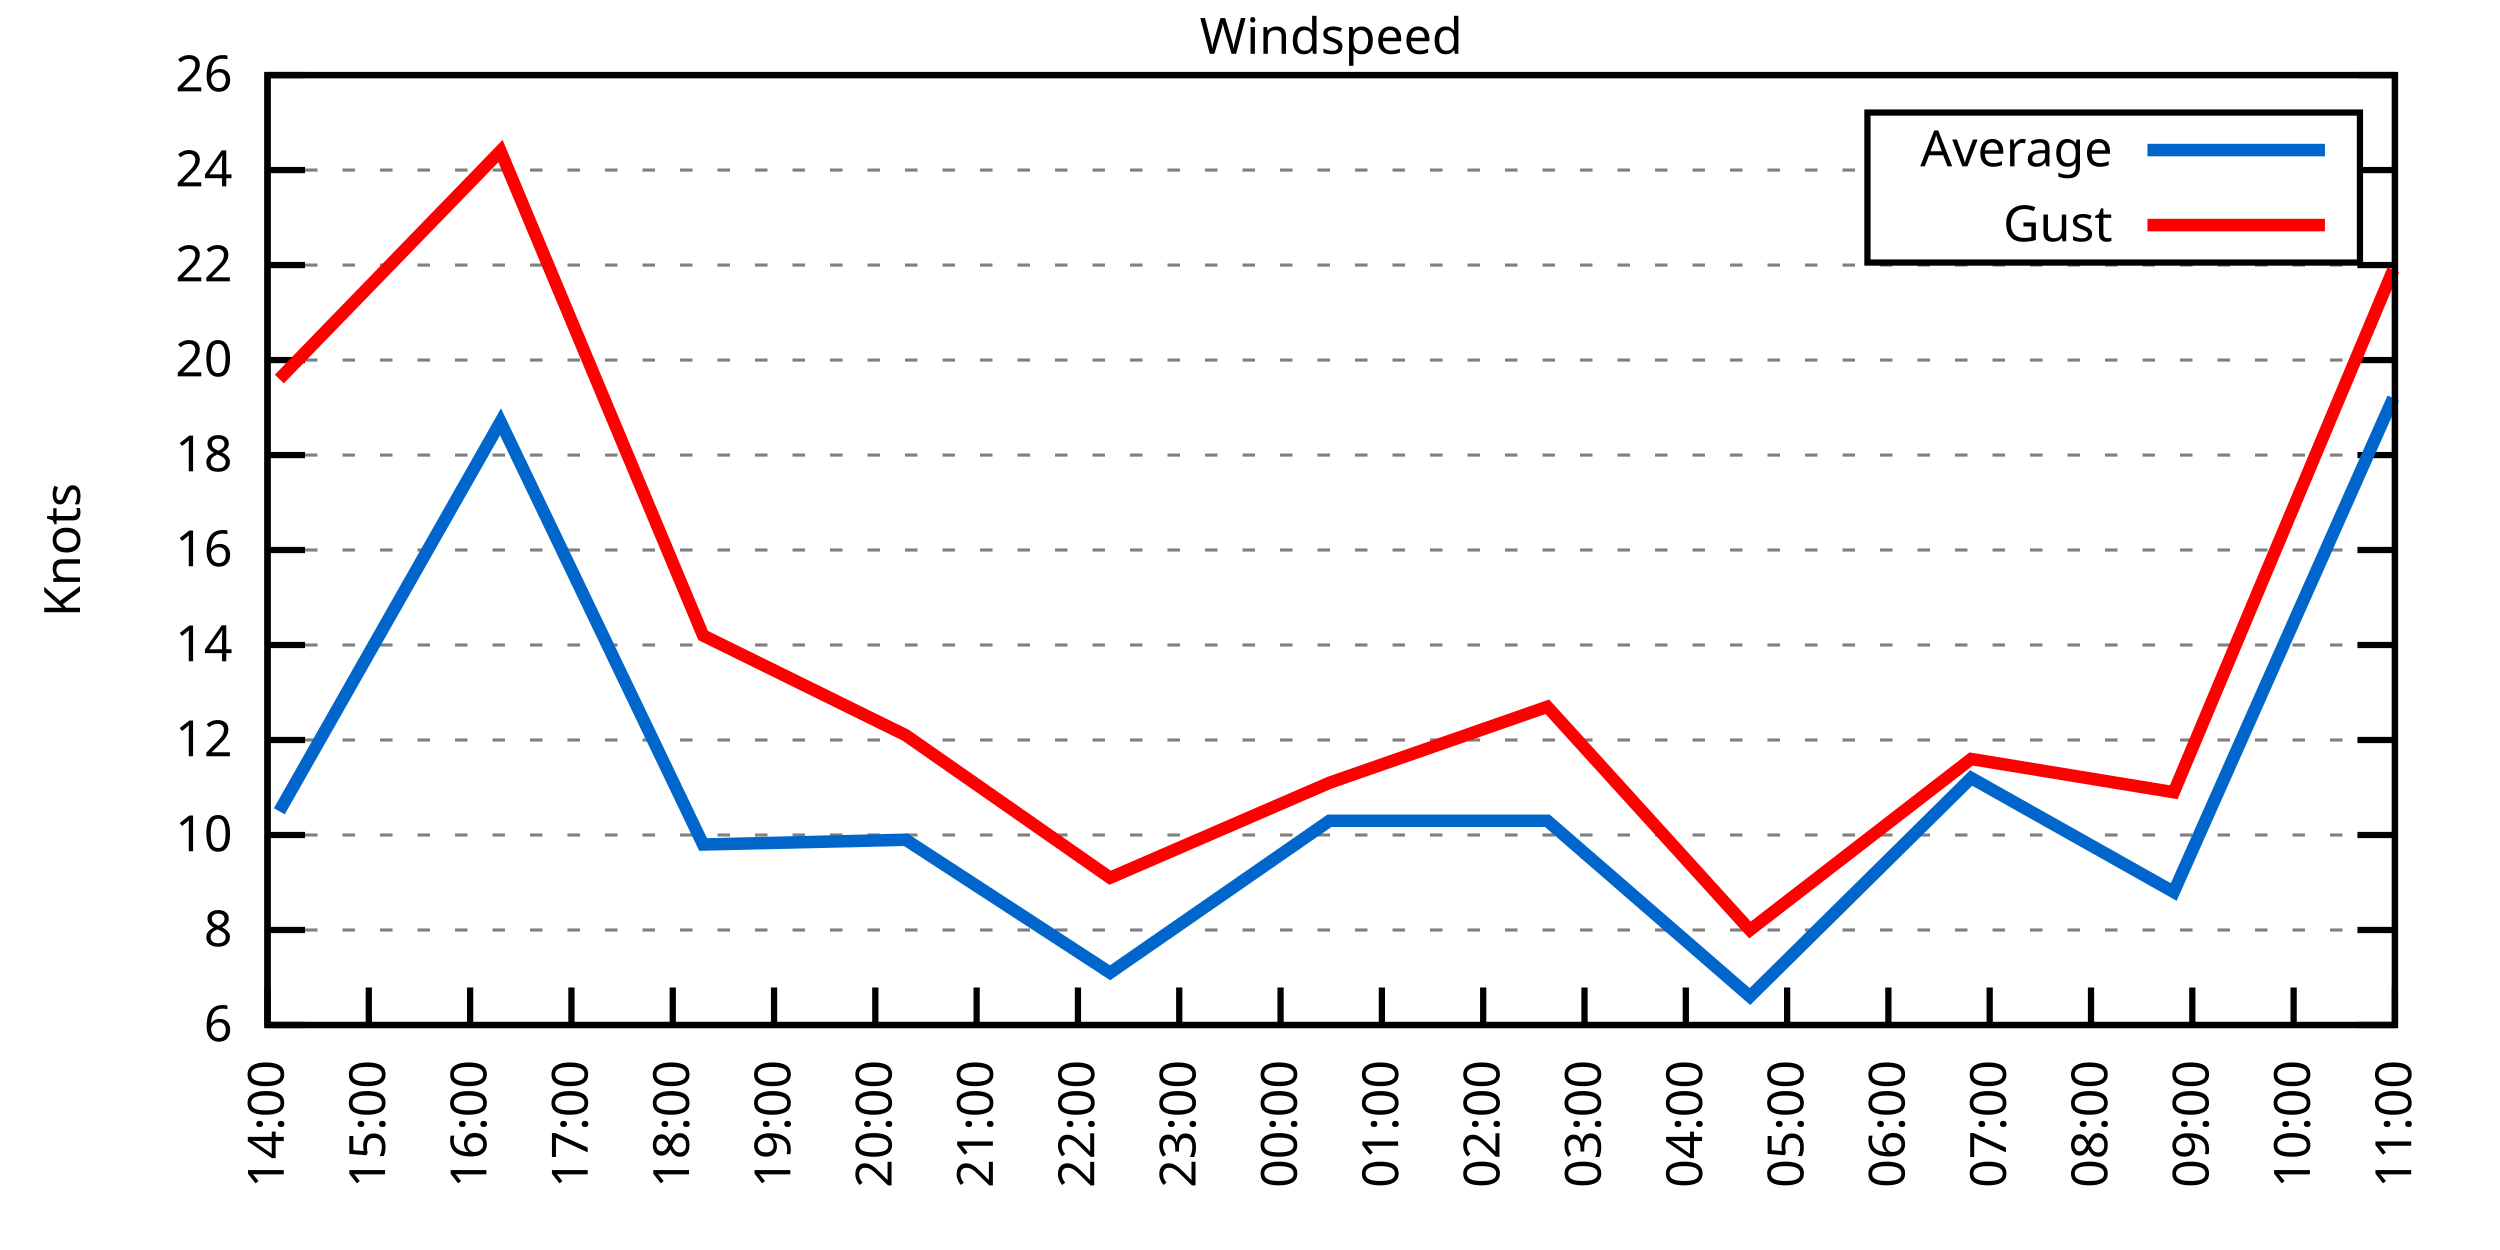
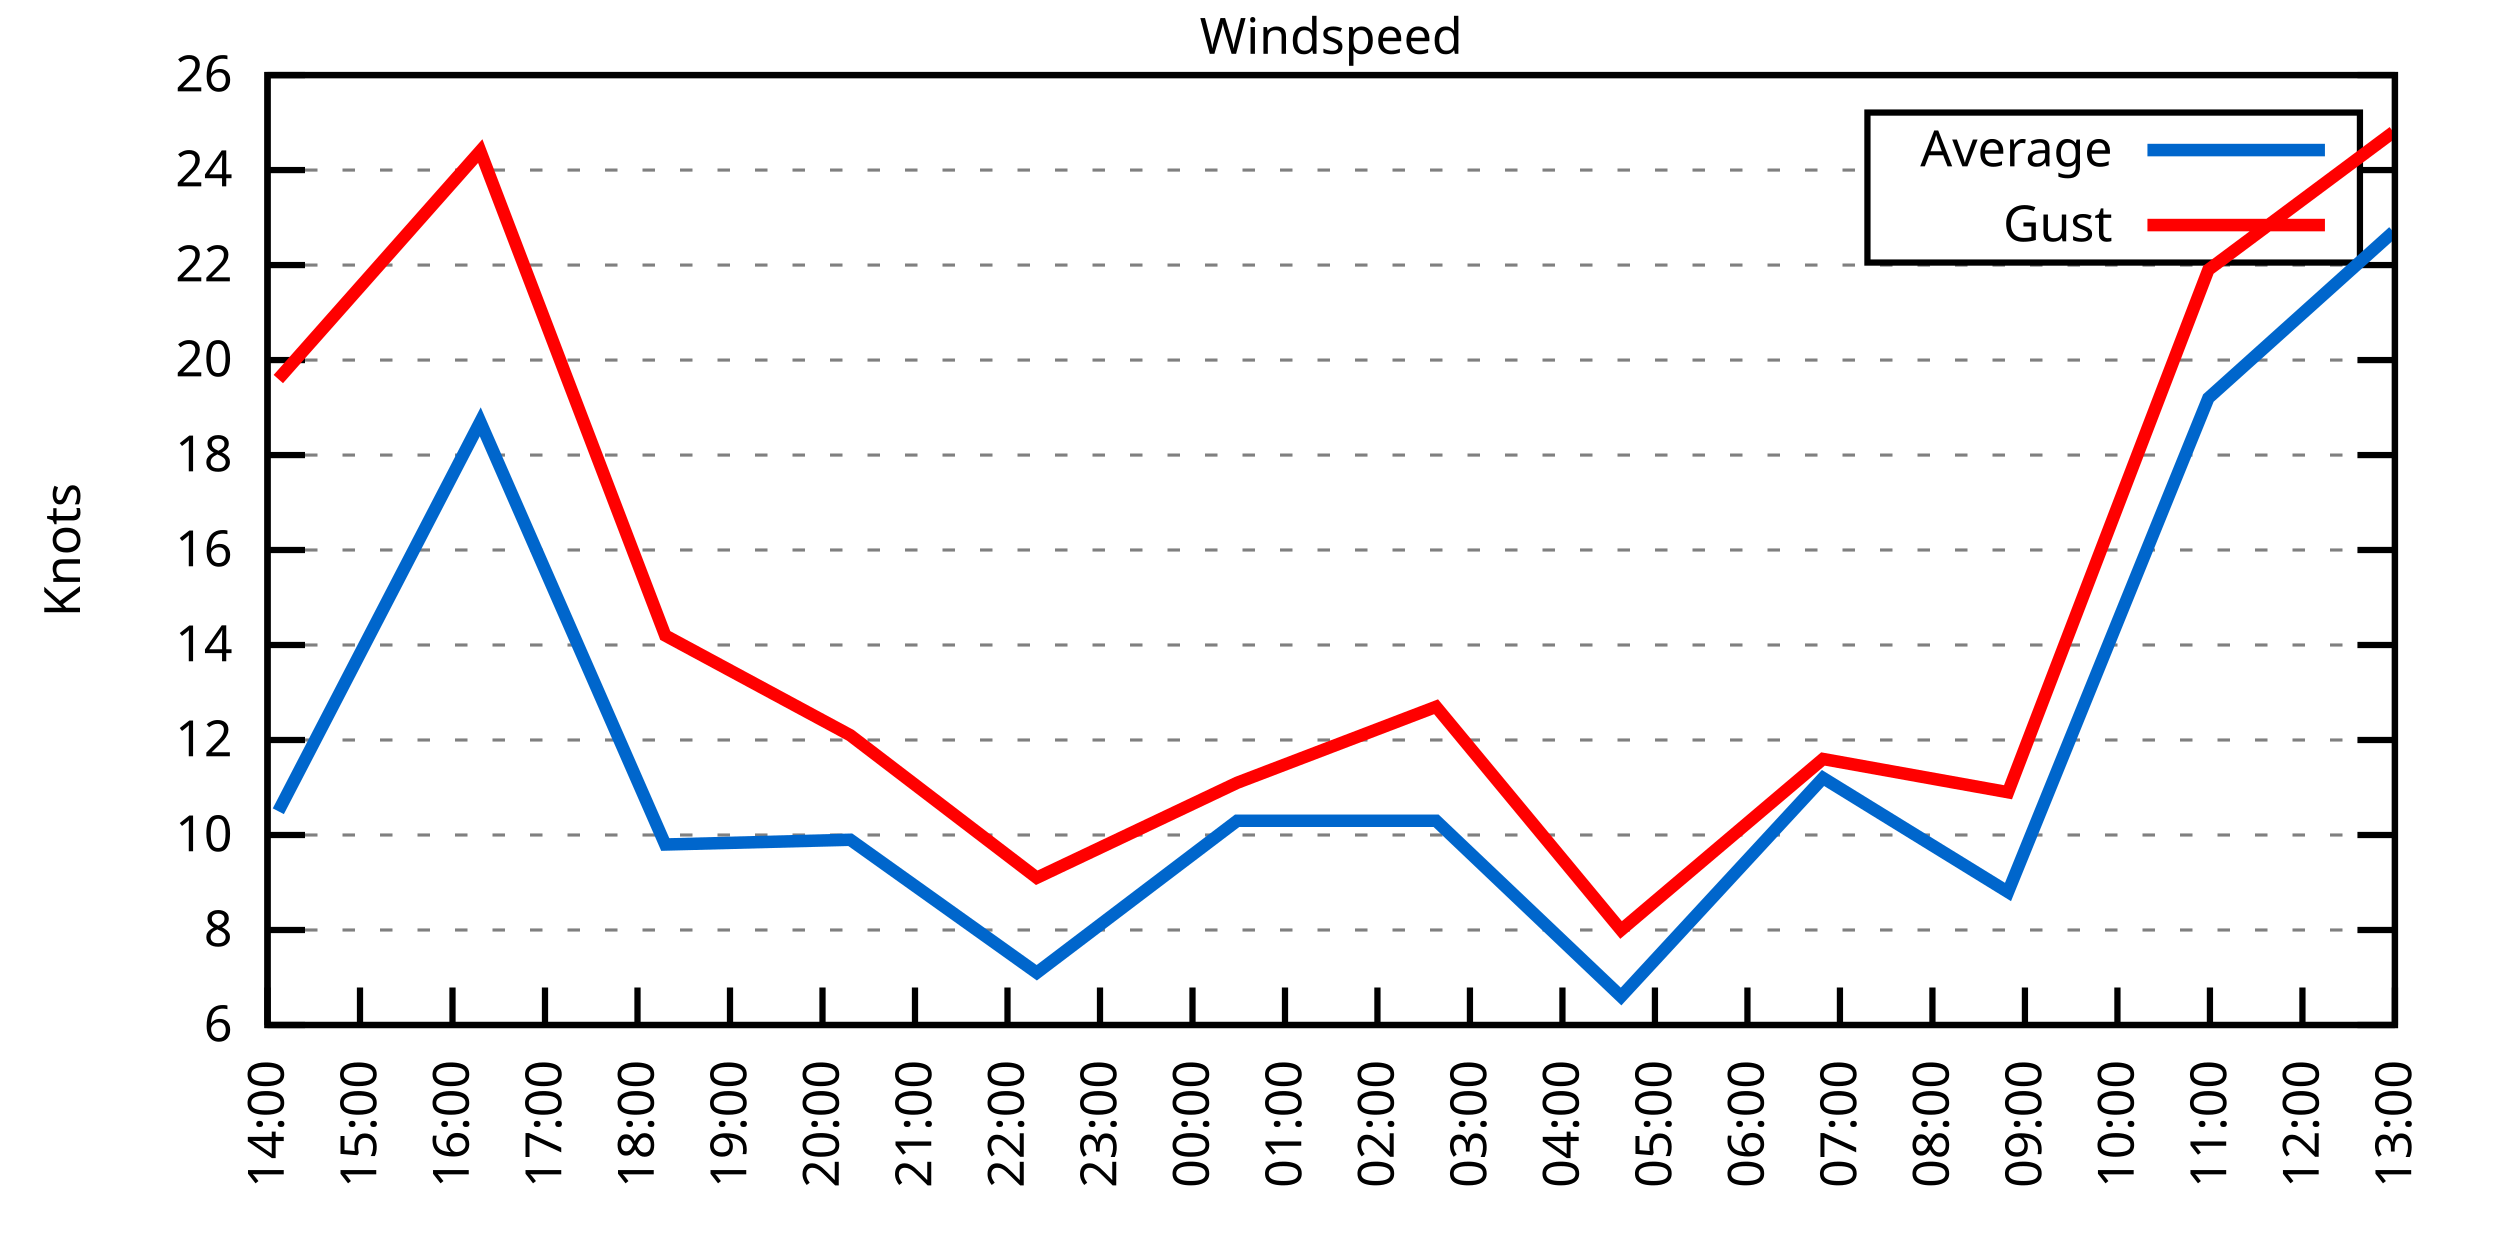
<svg xmlns="http://www.w3.org/2000/svg" xmlns:xlink="http://www.w3.org/1999/xlink" width="400" height="200" viewBox="0 0 400 200">
  <g id="gnuplot_canvas">
    <rect x="0" y="0" width="400" height="200" fill="none" />
    <defs>
      <circle id="gpDot" r="0.5" stroke-width="0.5" stroke="currentColor" />
      <path id="gpPt0" stroke-width="0.333" stroke="currentColor" d="M-1,0 h2 M0,-1 v2" />
      <path id="gpPt1" stroke-width="0.333" stroke="currentColor" d="M-1,-1 L1,1 M1,-1 L-1,1" />
      <path id="gpPt2" stroke-width="0.333" stroke="currentColor" d="M-1,0 L1,0 M0,-1 L0,1 M-1,-1 L1,1 M-1,1 L1,-1" />
      <rect id="gpPt3" stroke-width="0.333" stroke="currentColor" x="-1" y="-1" width="2" height="2" />
      <rect id="gpPt4" stroke-width="0.333" stroke="currentColor" fill="currentColor" x="-1" y="-1" width="2" height="2" />
      <circle id="gpPt5" stroke-width="0.333" stroke="currentColor" cx="0" cy="0" r="1" />
      <use xlink:href="#gpPt5" id="gpPt6" fill="currentColor" stroke="none" />
      <path id="gpPt7" stroke-width="0.333" stroke="currentColor" d="M0,-1.33 L-1.33,0.67 L1.33,0.67 z" />
      <use xlink:href="#gpPt7" id="gpPt8" fill="currentColor" stroke="none" />
      <use xlink:href="#gpPt7" id="gpPt9" stroke="currentColor" transform="rotate(180)" />
      <use xlink:href="#gpPt9" id="gpPt10" fill="currentColor" stroke="none" />
      <use xlink:href="#gpPt3" id="gpPt11" stroke="currentColor" transform="rotate(45)" />
      <use xlink:href="#gpPt11" id="gpPt12" fill="currentColor" stroke="none" />
      <path id="gpPt13" stroke-width="0.333" stroke="currentColor" d="M0,1.330 L1.265,0.411 L0.782,-1.067 L-0.782,-1.076 L-1.265,0.411 z" />
      <use xlink:href="#gpPt13" id="gpPt14" fill="currentColor" stroke="none" />
      <filter id="textbox" filterUnits="objectBoundingBox" x="0" y="0" height="1" width="1">
        <feFlood flood-color="white" flood-opacity="1" result="bgnd" />
        <feComposite in="SourceGraphic" in2="bgnd" operator="atop" />
      </filter>
      <filter id="greybox" filterUnits="objectBoundingBox" x="0" y="0" height="1" width="1">
        <feFlood flood-color="lightgrey" flood-opacity="1" result="grey" />
        <feComposite in="SourceGraphic" in2="grey" operator="atop" />
      </filter>
    </defs>
    <g fill="none" color="white" stroke="currentColor" stroke-width="1.00" stroke-linecap="butt" stroke-linejoin="miter">
</g>
    <g fill="none" color="black" stroke="currentColor" stroke-width="1.00" stroke-linecap="butt" stroke-linejoin="miter">
      <g stroke="none" shape-rendering="crispEdges">
        <polygon fill="rgb(255, 255, 255)" points="42.80,164.00 383.18,164.00 383.18,12.02 42.80,12.02 " />
      </g>
    </g>
    <g fill="none" color="black" stroke="currentColor" stroke-width="1.00" stroke-linecap="butt" stroke-linejoin="miter">
</g>
    <g fill="none" color="black" stroke="black" stroke-width="0.50" stroke-linecap="butt" stroke-linejoin="miter">
</g>
    <g fill="none" color="gray" stroke="currentColor" stroke-width="0.50" stroke-linecap="butt" stroke-linejoin="miter">
      <path stroke="gray" stroke-dasharray="2,4" class="gridline" d="M42.80,164.00 L383.19,164.00  " />
    </g>
    <g fill="none" color="gray" stroke="gray" stroke-width="1.00" stroke-linecap="butt" stroke-linejoin="miter">
</g>
    <g fill="none" color="black" stroke="currentColor" stroke-width="1.00" stroke-linecap="butt" stroke-linejoin="miter">
      <path stroke="black" d="M42.80,164.00 L48.80,164.00 M383.19,164.00 L377.19,164.00  " />
      <g transform="translate(37.20,166.60)" stroke="none" fill="black" font-family="Sans" font-size="8.00" text-anchor="end">
        <text>
          <tspan font-family="Sans"> 6</tspan>
        </text>
      </g>
    </g>
    <g fill="none" color="black" stroke="currentColor" stroke-width="1.00" stroke-linecap="butt" stroke-linejoin="miter">
</g>
    <g fill="none" color="black" stroke="black" stroke-width="0.50" stroke-linecap="butt" stroke-linejoin="miter">
</g>
    <g fill="none" color="gray" stroke="currentColor" stroke-width="0.50" stroke-linecap="butt" stroke-linejoin="miter">
      <path stroke="gray" stroke-dasharray="2,4" class="gridline" d="M42.80,148.80 L383.19,148.80  " />
    </g>
    <g fill="none" color="gray" stroke="gray" stroke-width="1.00" stroke-linecap="butt" stroke-linejoin="miter">
</g>
    <g fill="none" color="black" stroke="currentColor" stroke-width="1.00" stroke-linecap="butt" stroke-linejoin="miter">
      <path stroke="black" d="M42.80,148.80 L48.80,148.80 M383.19,148.80 L377.19,148.80  " />
      <g transform="translate(37.20,151.40)" stroke="none" fill="black" font-family="Sans" font-size="8.00" text-anchor="end">
        <text>
          <tspan font-family="Sans"> 8</tspan>
        </text>
      </g>
    </g>
    <g fill="none" color="black" stroke="currentColor" stroke-width="1.00" stroke-linecap="butt" stroke-linejoin="miter">
</g>
    <g fill="none" color="black" stroke="black" stroke-width="0.50" stroke-linecap="butt" stroke-linejoin="miter">
</g>
    <g fill="none" color="gray" stroke="currentColor" stroke-width="0.50" stroke-linecap="butt" stroke-linejoin="miter">
      <path stroke="gray" stroke-dasharray="2,4" class="gridline" d="M42.80,133.60 L383.19,133.60  " />
    </g>
    <g fill="none" color="gray" stroke="gray" stroke-width="1.00" stroke-linecap="butt" stroke-linejoin="miter">
</g>
    <g fill="none" color="black" stroke="currentColor" stroke-width="1.00" stroke-linecap="butt" stroke-linejoin="miter">
      <path stroke="black" d="M42.80,133.60 L48.80,133.60 M383.19,133.60 L377.19,133.60  " />
      <g transform="translate(37.20,136.20)" stroke="none" fill="black" font-family="Sans" font-size="8.00" text-anchor="end">
        <text>
          <tspan font-family="Sans"> 10</tspan>
        </text>
      </g>
    </g>
    <g fill="none" color="black" stroke="currentColor" stroke-width="1.00" stroke-linecap="butt" stroke-linejoin="miter">
</g>
    <g fill="none" color="black" stroke="black" stroke-width="0.50" stroke-linecap="butt" stroke-linejoin="miter">
</g>
    <g fill="none" color="gray" stroke="currentColor" stroke-width="0.50" stroke-linecap="butt" stroke-linejoin="miter">
      <path stroke="gray" stroke-dasharray="2,4" class="gridline" d="M42.80,118.40 L383.19,118.40  " />
    </g>
    <g fill="none" color="gray" stroke="gray" stroke-width="1.00" stroke-linecap="butt" stroke-linejoin="miter">
</g>
    <g fill="none" color="black" stroke="currentColor" stroke-width="1.00" stroke-linecap="butt" stroke-linejoin="miter">
      <path stroke="black" d="M42.80,118.40 L48.80,118.40 M383.19,118.40 L377.19,118.40  " />
      <g transform="translate(37.20,121.00)" stroke="none" fill="black" font-family="Sans" font-size="8.00" text-anchor="end">
        <text>
          <tspan font-family="Sans"> 12</tspan>
        </text>
      </g>
    </g>
    <g fill="none" color="black" stroke="currentColor" stroke-width="1.00" stroke-linecap="butt" stroke-linejoin="miter">
</g>
    <g fill="none" color="black" stroke="black" stroke-width="0.50" stroke-linecap="butt" stroke-linejoin="miter">
</g>
    <g fill="none" color="gray" stroke="currentColor" stroke-width="0.50" stroke-linecap="butt" stroke-linejoin="miter">
      <path stroke="gray" stroke-dasharray="2,4" class="gridline" d="M42.80,103.20 L383.19,103.20  " />
    </g>
    <g fill="none" color="gray" stroke="gray" stroke-width="1.00" stroke-linecap="butt" stroke-linejoin="miter">
</g>
    <g fill="none" color="black" stroke="currentColor" stroke-width="1.00" stroke-linecap="butt" stroke-linejoin="miter">
      <path stroke="black" d="M42.80,103.20 L48.80,103.20 M383.19,103.20 L377.19,103.20  " />
      <g transform="translate(37.20,105.80)" stroke="none" fill="black" font-family="Sans" font-size="8.00" text-anchor="end">
        <text>
          <tspan font-family="Sans"> 14</tspan>
        </text>
      </g>
    </g>
    <g fill="none" color="black" stroke="currentColor" stroke-width="1.00" stroke-linecap="butt" stroke-linejoin="miter">
</g>
    <g fill="none" color="black" stroke="black" stroke-width="0.50" stroke-linecap="butt" stroke-linejoin="miter">
</g>
    <g fill="none" color="gray" stroke="currentColor" stroke-width="0.50" stroke-linecap="butt" stroke-linejoin="miter">
      <path stroke="gray" stroke-dasharray="2,4" class="gridline" d="M42.80,88.00 L383.19,88.00  " />
    </g>
    <g fill="none" color="gray" stroke="gray" stroke-width="1.00" stroke-linecap="butt" stroke-linejoin="miter">
</g>
    <g fill="none" color="black" stroke="currentColor" stroke-width="1.00" stroke-linecap="butt" stroke-linejoin="miter">
      <path stroke="black" d="M42.80,88.00 L48.80,88.00 M383.19,88.00 L377.19,88.00  " />
      <g transform="translate(37.20,90.60)" stroke="none" fill="black" font-family="Sans" font-size="8.00" text-anchor="end">
        <text>
          <tspan font-family="Sans"> 16</tspan>
        </text>
      </g>
    </g>
    <g fill="none" color="black" stroke="currentColor" stroke-width="1.00" stroke-linecap="butt" stroke-linejoin="miter">
</g>
    <g fill="none" color="black" stroke="black" stroke-width="0.50" stroke-linecap="butt" stroke-linejoin="miter">
</g>
    <g fill="none" color="gray" stroke="currentColor" stroke-width="0.50" stroke-linecap="butt" stroke-linejoin="miter">
      <path stroke="gray" stroke-dasharray="2,4" class="gridline" d="M42.80,72.81 L383.19,72.81  " />
    </g>
    <g fill="none" color="gray" stroke="gray" stroke-width="1.00" stroke-linecap="butt" stroke-linejoin="miter">
</g>
    <g fill="none" color="black" stroke="currentColor" stroke-width="1.00" stroke-linecap="butt" stroke-linejoin="miter">
      <path stroke="black" d="M42.80,72.81 L48.80,72.81 M383.19,72.81 L377.19,72.81  " />
      <g transform="translate(37.20,75.41)" stroke="none" fill="black" font-family="Sans" font-size="8.00" text-anchor="end">
        <text>
          <tspan font-family="Sans"> 18</tspan>
        </text>
      </g>
    </g>
    <g fill="none" color="black" stroke="currentColor" stroke-width="1.00" stroke-linecap="butt" stroke-linejoin="miter">
</g>
    <g fill="none" color="black" stroke="black" stroke-width="0.50" stroke-linecap="butt" stroke-linejoin="miter">
</g>
    <g fill="none" color="gray" stroke="currentColor" stroke-width="0.50" stroke-linecap="butt" stroke-linejoin="miter">
      <path stroke="gray" stroke-dasharray="2,4" class="gridline" d="M42.80,57.61 L383.19,57.61  " />
    </g>
    <g fill="none" color="gray" stroke="gray" stroke-width="1.00" stroke-linecap="butt" stroke-linejoin="miter">
</g>
    <g fill="none" color="black" stroke="currentColor" stroke-width="1.00" stroke-linecap="butt" stroke-linejoin="miter">
      <path stroke="black" d="M42.80,57.61 L48.80,57.61 M383.19,57.61 L377.19,57.61  " />
      <g transform="translate(37.20,60.21)" stroke="none" fill="black" font-family="Sans" font-size="8.00" text-anchor="end">
        <text>
          <tspan font-family="Sans"> 20</tspan>
        </text>
      </g>
    </g>
    <g fill="none" color="black" stroke="currentColor" stroke-width="1.00" stroke-linecap="butt" stroke-linejoin="miter">
</g>
    <g fill="none" color="black" stroke="black" stroke-width="0.50" stroke-linecap="butt" stroke-linejoin="miter">
</g>
    <g fill="none" color="gray" stroke="currentColor" stroke-width="0.50" stroke-linecap="butt" stroke-linejoin="miter">
      <path stroke="gray" stroke-dasharray="2,4" class="gridline" d="M42.80,42.41 L383.19,42.41  " />
    </g>
    <g fill="none" color="gray" stroke="gray" stroke-width="1.00" stroke-linecap="butt" stroke-linejoin="miter">
</g>
    <g fill="none" color="black" stroke="currentColor" stroke-width="1.00" stroke-linecap="butt" stroke-linejoin="miter">
      <path stroke="black" d="M42.80,42.41 L48.80,42.41 M383.19,42.41 L377.19,42.41  " />
      <g transform="translate(37.20,45.01)" stroke="none" fill="black" font-family="Sans" font-size="8.00" text-anchor="end">
        <text>
          <tspan font-family="Sans"> 22</tspan>
        </text>
      </g>
    </g>
    <g fill="none" color="black" stroke="currentColor" stroke-width="1.00" stroke-linecap="butt" stroke-linejoin="miter">
</g>
    <g fill="none" color="black" stroke="black" stroke-width="0.50" stroke-linecap="butt" stroke-linejoin="miter">
</g>
    <g fill="none" color="gray" stroke="currentColor" stroke-width="0.50" stroke-linecap="butt" stroke-linejoin="miter">
      <path stroke="gray" stroke-dasharray="2,4" class="gridline" d="M42.80,27.21 L298.79,27.21 M377.59,27.21 L383.19,27.21  " />
    </g>
    <g fill="none" color="gray" stroke="gray" stroke-width="1.00" stroke-linecap="butt" stroke-linejoin="miter">
</g>
    <g fill="none" color="black" stroke="currentColor" stroke-width="1.00" stroke-linecap="butt" stroke-linejoin="miter">
      <path stroke="black" d="M42.80,27.21 L48.80,27.21 M383.19,27.21 L377.19,27.21  " />
      <g transform="translate(37.20,29.81)" stroke="none" fill="black" font-family="Sans" font-size="8.00" text-anchor="end">
        <text>
          <tspan font-family="Sans"> 24</tspan>
        </text>
      </g>
    </g>
    <g fill="none" color="black" stroke="currentColor" stroke-width="1.00" stroke-linecap="butt" stroke-linejoin="miter">
</g>
    <g fill="none" color="black" stroke="black" stroke-width="0.50" stroke-linecap="butt" stroke-linejoin="miter">
</g>
    <g fill="none" color="gray" stroke="currentColor" stroke-width="0.50" stroke-linecap="butt" stroke-linejoin="miter">
      <path stroke="gray" stroke-dasharray="2,4" class="gridline" d="M42.80,12.01 L383.19,12.01  " />
    </g>
    <g fill="none" color="gray" stroke="gray" stroke-width="1.00" stroke-linecap="butt" stroke-linejoin="miter">
</g>
    <g fill="none" color="black" stroke="currentColor" stroke-width="1.00" stroke-linecap="butt" stroke-linejoin="miter">
      <path stroke="black" d="M42.80,12.01 L48.80,12.01 M383.19,12.01 L377.19,12.01  " />
      <g transform="translate(37.20,14.61)" stroke="none" fill="black" font-family="Sans" font-size="8.00" text-anchor="end">
        <text>
          <tspan font-family="Sans"> 26</tspan>
        </text>
      </g>
    </g>
    <g fill="none" color="black" stroke="currentColor" stroke-width="1.00" stroke-linecap="butt" stroke-linejoin="miter">
      <path stroke="black" d="M42.80,164.00 L42.80,158.00  " />
      <g transform="translate(45.40,169.60) rotate(270.00)" stroke="none" fill="black" font-family="Sans" font-size="8.00" text-anchor="end">
        <text>
          <tspan font-family="Sans">14:00</tspan>
        </text>
      </g>
    </g>
    <g fill="none" color="black" stroke="currentColor" stroke-width="1.00" stroke-linecap="butt" stroke-linejoin="miter">
-       <path stroke="black" d="M59.01,164.00 L59.01,158.00  " />
-       <g transform="translate(61.61,169.60) rotate(270.00)" stroke="none" fill="black" font-family="Sans" font-size="8.00" text-anchor="end">
+       <path stroke="black" d="M57.60,164.00 L57.60,158.00  " />
+       <g transform="translate(60.20,169.60) rotate(270.00)" stroke="none" fill="black" font-family="Sans" font-size="8.00" text-anchor="end">
        <text>
          <tspan font-family="Sans">15:00</tspan>
        </text>
      </g>
    </g>
    <g fill="none" color="black" stroke="currentColor" stroke-width="1.00" stroke-linecap="butt" stroke-linejoin="miter">
-       <path stroke="black" d="M75.22,164.00 L75.22,158.00  " />
-       <g transform="translate(77.82,169.60) rotate(270.00)" stroke="none" fill="black" font-family="Sans" font-size="8.00" text-anchor="end">
+       <path stroke="black" d="M72.40,164.00 L72.40,158.00  " />
+       <g transform="translate(75.00,169.60) rotate(270.00)" stroke="none" fill="black" font-family="Sans" font-size="8.00" text-anchor="end">
        <text>
          <tspan font-family="Sans">16:00</tspan>
        </text>
      </g>
    </g>
    <g fill="none" color="black" stroke="currentColor" stroke-width="1.00" stroke-linecap="butt" stroke-linejoin="miter">
-       <path stroke="black" d="M91.43,164.00 L91.43,158.00  " />
-       <g transform="translate(94.03,169.60) rotate(270.00)" stroke="none" fill="black" font-family="Sans" font-size="8.00" text-anchor="end">
+       <path stroke="black" d="M87.20,164.00 L87.20,158.00  " />
+       <g transform="translate(89.80,169.60) rotate(270.00)" stroke="none" fill="black" font-family="Sans" font-size="8.00" text-anchor="end">
        <text>
          <tspan font-family="Sans">17:00</tspan>
        </text>
      </g>
    </g>
    <g fill="none" color="black" stroke="currentColor" stroke-width="1.00" stroke-linecap="butt" stroke-linejoin="miter">
-       <path stroke="black" d="M107.64,164.00 L107.64,158.00  " />
-       <g transform="translate(110.24,169.60) rotate(270.00)" stroke="none" fill="black" font-family="Sans" font-size="8.00" text-anchor="end">
+       <path stroke="black" d="M102.00,164.00 L102.00,158.00  " />
+       <g transform="translate(104.60,169.60) rotate(270.00)" stroke="none" fill="black" font-family="Sans" font-size="8.00" text-anchor="end">
        <text>
          <tspan font-family="Sans">18:00</tspan>
        </text>
      </g>
    </g>
    <g fill="none" color="black" stroke="currentColor" stroke-width="1.00" stroke-linecap="butt" stroke-linejoin="miter">
-       <path stroke="black" d="M123.85,164.00 L123.85,158.00  " />
-       <g transform="translate(126.45,169.60) rotate(270.00)" stroke="none" fill="black" font-family="Sans" font-size="8.00" text-anchor="end">
+       <path stroke="black" d="M116.80,164.00 L116.80,158.00  " />
+       <g transform="translate(119.40,169.60) rotate(270.00)" stroke="none" fill="black" font-family="Sans" font-size="8.00" text-anchor="end">
        <text>
          <tspan font-family="Sans">19:00</tspan>
        </text>
      </g>
    </g>
    <g fill="none" color="black" stroke="currentColor" stroke-width="1.00" stroke-linecap="butt" stroke-linejoin="miter">
-       <path stroke="black" d="M140.05,164.00 L140.05,158.00  " />
-       <g transform="translate(142.65,169.60) rotate(270.00)" stroke="none" fill="black" font-family="Sans" font-size="8.00" text-anchor="end">
+       <path stroke="black" d="M131.60,164.00 L131.60,158.00  " />
+       <g transform="translate(134.20,169.60) rotate(270.00)" stroke="none" fill="black" font-family="Sans" font-size="8.00" text-anchor="end">
        <text>
          <tspan font-family="Sans">20:00</tspan>
        </text>
      </g>
    </g>
    <g fill="none" color="black" stroke="currentColor" stroke-width="1.00" stroke-linecap="butt" stroke-linejoin="miter">
-       <path stroke="black" d="M156.26,164.00 L156.26,158.00  " />
-       <g transform="translate(158.86,169.60) rotate(270.00)" stroke="none" fill="black" font-family="Sans" font-size="8.00" text-anchor="end">
+       <path stroke="black" d="M146.40,164.00 L146.40,158.00  " />
+       <g transform="translate(149.00,169.60) rotate(270.00)" stroke="none" fill="black" font-family="Sans" font-size="8.00" text-anchor="end">
        <text>
          <tspan font-family="Sans">21:00</tspan>
        </text>
      </g>
    </g>
    <g fill="none" color="black" stroke="currentColor" stroke-width="1.00" stroke-linecap="butt" stroke-linejoin="miter">
-       <path stroke="black" d="M172.47,164.00 L172.47,158.00  " />
-       <g transform="translate(175.07,169.60) rotate(270.00)" stroke="none" fill="black" font-family="Sans" font-size="8.00" text-anchor="end">
+       <path stroke="black" d="M161.20,164.00 L161.20,158.00  " />
+       <g transform="translate(163.80,169.60) rotate(270.00)" stroke="none" fill="black" font-family="Sans" font-size="8.00" text-anchor="end">
        <text>
          <tspan font-family="Sans">22:00</tspan>
        </text>
      </g>
    </g>
    <g fill="none" color="black" stroke="currentColor" stroke-width="1.00" stroke-linecap="butt" stroke-linejoin="miter">
-       <path stroke="black" d="M188.68,164.00 L188.68,158.00  " />
-       <g transform="translate(191.28,169.60) rotate(270.00)" stroke="none" fill="black" font-family="Sans" font-size="8.00" text-anchor="end">
+       <path stroke="black" d="M176.00,164.00 L176.00,158.00  " />
+       <g transform="translate(178.60,169.60) rotate(270.00)" stroke="none" fill="black" font-family="Sans" font-size="8.00" text-anchor="end">
        <text>
          <tspan font-family="Sans">23:00</tspan>
        </text>
      </g>
    </g>
    <g fill="none" color="black" stroke="currentColor" stroke-width="1.00" stroke-linecap="butt" stroke-linejoin="miter">
-       <path stroke="black" d="M204.89,164.00 L204.89,158.00  " />
-       <g transform="translate(207.49,169.60) rotate(270.00)" stroke="none" fill="black" font-family="Sans" font-size="8.00" text-anchor="end">
+       <path stroke="black" d="M190.80,164.00 L190.80,158.00  " />
+       <g transform="translate(193.40,169.60) rotate(270.00)" stroke="none" fill="black" font-family="Sans" font-size="8.00" text-anchor="end">
        <text>
          <tspan font-family="Sans">00:00</tspan>
        </text>
      </g>
    </g>
    <g fill="none" color="black" stroke="currentColor" stroke-width="1.00" stroke-linecap="butt" stroke-linejoin="miter">
-       <path stroke="black" d="M221.10,164.00 L221.10,158.00  " />
-       <g transform="translate(223.70,169.60) rotate(270.00)" stroke="none" fill="black" font-family="Sans" font-size="8.00" text-anchor="end">
+       <path stroke="black" d="M205.60,164.00 L205.60,158.00  " />
+       <g transform="translate(208.20,169.60) rotate(270.00)" stroke="none" fill="black" font-family="Sans" font-size="8.00" text-anchor="end">
        <text>
          <tspan font-family="Sans">01:00</tspan>
        </text>
      </g>
    </g>
    <g fill="none" color="black" stroke="currentColor" stroke-width="1.00" stroke-linecap="butt" stroke-linejoin="miter">
-       <path stroke="black" d="M237.31,164.00 L237.31,158.00  " />
-       <g transform="translate(239.91,169.60) rotate(270.00)" stroke="none" fill="black" font-family="Sans" font-size="8.00" text-anchor="end">
+       <path stroke="black" d="M220.39,164.00 L220.39,158.00  " />
+       <g transform="translate(222.99,169.60) rotate(270.00)" stroke="none" fill="black" font-family="Sans" font-size="8.00" text-anchor="end">
        <text>
          <tspan font-family="Sans">02:00</tspan>
        </text>
      </g>
    </g>
    <g fill="none" color="black" stroke="currentColor" stroke-width="1.00" stroke-linecap="butt" stroke-linejoin="miter">
-       <path stroke="black" d="M253.52,164.00 L253.52,158.00  " />
-       <g transform="translate(256.12,169.60) rotate(270.00)" stroke="none" fill="black" font-family="Sans" font-size="8.00" text-anchor="end">
+       <path stroke="black" d="M235.19,164.00 L235.19,158.00  " />
+       <g transform="translate(237.79,169.60) rotate(270.00)" stroke="none" fill="black" font-family="Sans" font-size="8.00" text-anchor="end">
        <text>
          <tspan font-family="Sans">03:00</tspan>
        </text>
      </g>
    </g>
    <g fill="none" color="black" stroke="currentColor" stroke-width="1.00" stroke-linecap="butt" stroke-linejoin="miter">
-       <path stroke="black" d="M269.73,164.00 L269.73,158.00  " />
-       <g transform="translate(272.33,169.60) rotate(270.00)" stroke="none" fill="black" font-family="Sans" font-size="8.00" text-anchor="end">
+       <path stroke="black" d="M249.99,164.00 L249.99,158.00  " />
+       <g transform="translate(252.59,169.60) rotate(270.00)" stroke="none" fill="black" font-family="Sans" font-size="8.00" text-anchor="end">
        <text>
          <tspan font-family="Sans">04:00</tspan>
        </text>
      </g>
    </g>
    <g fill="none" color="black" stroke="currentColor" stroke-width="1.00" stroke-linecap="butt" stroke-linejoin="miter">
-       <path stroke="black" d="M285.94,164.00 L285.94,158.00  " />
-       <g transform="translate(288.54,169.60) rotate(270.00)" stroke="none" fill="black" font-family="Sans" font-size="8.00" text-anchor="end">
+       <path stroke="black" d="M264.79,164.00 L264.79,158.00  " />
+       <g transform="translate(267.39,169.60) rotate(270.00)" stroke="none" fill="black" font-family="Sans" font-size="8.00" text-anchor="end">
        <text>
          <tspan font-family="Sans">05:00</tspan>
        </text>
      </g>
    </g>
    <g fill="none" color="black" stroke="currentColor" stroke-width="1.00" stroke-linecap="butt" stroke-linejoin="miter">
-       <path stroke="black" d="M302.14,164.00 L302.14,158.00  " />
-       <g transform="translate(304.74,169.60) rotate(270.00)" stroke="none" fill="black" font-family="Sans" font-size="8.00" text-anchor="end">
+       <path stroke="black" d="M279.59,164.00 L279.59,158.00  " />
+       <g transform="translate(282.19,169.60) rotate(270.00)" stroke="none" fill="black" font-family="Sans" font-size="8.00" text-anchor="end">
        <text>
          <tspan font-family="Sans">06:00</tspan>
        </text>
      </g>
    </g>
    <g fill="none" color="black" stroke="currentColor" stroke-width="1.00" stroke-linecap="butt" stroke-linejoin="miter">
-       <path stroke="black" d="M318.35,164.00 L318.35,158.00  " />
-       <g transform="translate(320.95,169.60) rotate(270.00)" stroke="none" fill="black" font-family="Sans" font-size="8.00" text-anchor="end">
+       <path stroke="black" d="M294.39,164.00 L294.39,158.00  " />
+       <g transform="translate(296.99,169.60) rotate(270.00)" stroke="none" fill="black" font-family="Sans" font-size="8.00" text-anchor="end">
        <text>
          <tspan font-family="Sans">07:00</tspan>
        </text>
      </g>
    </g>
    <g fill="none" color="black" stroke="currentColor" stroke-width="1.00" stroke-linecap="butt" stroke-linejoin="miter">
-       <path stroke="black" d="M334.56,164.00 L334.56,158.00  " />
-       <g transform="translate(337.16,169.60) rotate(270.00)" stroke="none" fill="black" font-family="Sans" font-size="8.00" text-anchor="end">
+       <path stroke="black" d="M309.19,164.00 L309.19,158.00  " />
+       <g transform="translate(311.79,169.60) rotate(270.00)" stroke="none" fill="black" font-family="Sans" font-size="8.00" text-anchor="end">
        <text>
          <tspan font-family="Sans">08:00</tspan>
        </text>
      </g>
    </g>
    <g fill="none" color="black" stroke="currentColor" stroke-width="1.00" stroke-linecap="butt" stroke-linejoin="miter">
-       <path stroke="black" d="M350.77,164.00 L350.77,158.00  " />
-       <g transform="translate(353.37,169.60) rotate(270.00)" stroke="none" fill="black" font-family="Sans" font-size="8.00" text-anchor="end">
+       <path stroke="black" d="M323.99,164.00 L323.99,158.00  " />
+       <g transform="translate(326.59,169.60) rotate(270.00)" stroke="none" fill="black" font-family="Sans" font-size="8.00" text-anchor="end">
        <text>
          <tspan font-family="Sans">09:00</tspan>
        </text>
      </g>
    </g>
    <g fill="none" color="black" stroke="currentColor" stroke-width="1.00" stroke-linecap="butt" stroke-linejoin="miter">
-       <path stroke="black" d="M366.98,164.00 L366.98,158.00  " />
-       <g transform="translate(369.58,169.60) rotate(270.00)" stroke="none" fill="black" font-family="Sans" font-size="8.00" text-anchor="end">
+       <path stroke="black" d="M338.79,164.00 L338.79,158.00  " />
+       <g transform="translate(341.39,169.60) rotate(270.00)" stroke="none" fill="black" font-family="Sans" font-size="8.00" text-anchor="end">
        <text>
          <tspan font-family="Sans">10:00</tspan>
+         </text>
+       </g>
+     </g>
+     <g fill="none" color="black" stroke="currentColor" stroke-width="1.00" stroke-linecap="butt" stroke-linejoin="miter">
+       <path stroke="black" d="M353.59,164.00 L353.59,158.00  " />
+       <g transform="translate(356.19,169.60) rotate(270.00)" stroke="none" fill="black" font-family="Sans" font-size="8.00" text-anchor="end">
+         <text>
+           <tspan font-family="Sans">11:00</tspan>
+         </text>
+       </g>
+     </g>
+     <g fill="none" color="black" stroke="currentColor" stroke-width="1.00" stroke-linecap="butt" stroke-linejoin="miter">
+       <path stroke="black" d="M368.39,164.00 L368.39,158.00  " />
+       <g transform="translate(370.99,169.60) rotate(270.00)" stroke="none" fill="black" font-family="Sans" font-size="8.00" text-anchor="end">
+         <text>
+           <tspan font-family="Sans">12:00</tspan>
        </text>
      </g>
    </g>
    <g fill="none" color="black" stroke="currentColor" stroke-width="1.00" stroke-linecap="butt" stroke-linejoin="miter">
      <path stroke="black" d="M383.19,164.00 L383.19,158.00  " />
      <g transform="translate(385.79,169.60) rotate(270.00)" stroke="none" fill="black" font-family="Sans" font-size="8.00" text-anchor="end">
        <text>
-           <tspan font-family="Sans">11:00</tspan>
+           <tspan font-family="Sans">13:00</tspan>
        </text>
      </g>
    </g>
    <g fill="none" color="black" stroke="currentColor" stroke-width="1.00" stroke-linecap="butt" stroke-linejoin="miter">
</g>
    <g fill="none" color="black" stroke="currentColor" stroke-width="1.00" stroke-linecap="butt" stroke-linejoin="miter">
      <path stroke="black" d="M42.80,12.01 L42.80,164.00 L383.19,164.00 L383.19,12.01 L42.80,12.01 Z  " />
    </g>
    <g fill="none" color="black" stroke="currentColor" stroke-width="1.00" stroke-linecap="butt" stroke-linejoin="miter">
</g>
    <g fill="none" color="black" stroke="currentColor" stroke-width="1.00" stroke-linecap="butt" stroke-linejoin="miter">
      <path stroke="black" d="M298.79,42.01 L298.79,18.01 L377.59,18.01 L377.59,42.01 L298.79,42.01 Z  " />
    </g>
    <g id="Windspeed_plot_1">
      <g fill="none" color="white" stroke="black" stroke-width="2.00" stroke-linecap="butt" stroke-linejoin="miter">
</g>
      <g fill="none" color="black" stroke="currentColor" stroke-width="2.00" stroke-linecap="butt" stroke-linejoin="miter">
        <g transform="translate(337.99,26.61)" stroke="none" fill="black" font-family="Sans" font-size="8.00" text-anchor="end">
          <text>
            <tspan font-family="Sans">Average</tspan>
          </text>
        </g>
      </g>
      <g fill="none" color="black" stroke="currentColor" stroke-width="2.00" stroke-linecap="butt" stroke-linejoin="miter">
-         <path stroke="rgb(  0, 102, 204)" d="M343.59,24.01 L371.99,24.01 M44.69,129.80 L80.08,67.49 L112.50,135.12 L144.92,134.36 L177.61,155.64 L212.72,131.32   L247.57,131.32 L279.99,159.44 L315.38,124.48 L347.80,142.72 L382.92,63.69  " />
+         <path stroke="rgb(  0, 102, 204)" d="M343.59,24.01 L371.99,24.01 M44.53,129.80 L76.84,67.49 L106.44,135.12 L136.04,134.36 L165.88,155.64 L197.95,131.32   L229.77,131.32 L259.37,159.44 L291.68,124.48 L321.28,142.72 L353.34,63.69 L382.94,37.09  " />
      </g>
    </g>
    <g id="Windspeed_plot_2">
      <g fill="none" color="black" stroke="currentColor" stroke-width="2.00" stroke-linecap="butt" stroke-linejoin="miter">
        <g transform="translate(337.99,38.61)" stroke="none" fill="black" font-family="Sans" font-size="8.00" text-anchor="end">
          <text>
            <tspan font-family="Sans">Gust</tspan>
          </text>
        </g>
      </g>
      <g fill="none" color="black" stroke="currentColor" stroke-width="2.00" stroke-linecap="butt" stroke-linejoin="miter">
-         <path stroke="rgb(255,   0,   0)" d="M343.59,36.01 L371.99,36.01 M44.69,60.65 L80.08,24.17 L112.50,101.68 L144.92,117.64 L177.61,140.44 L212.72,125.24   L247.57,113.08 L279.99,148.80 L315.38,121.44 L347.80,126.76 L382.92,43.17  " />
+         <path stroke="rgb(255,   0,   0)" d="M343.59,36.01 L371.99,36.01 M44.53,60.65 L76.84,24.17 L106.44,101.68 L136.04,117.64 L165.88,140.44 L197.95,125.24   L229.77,113.08 L259.37,148.80 L291.68,121.44 L321.28,126.76 L353.34,43.17 L382.94,21.13  " />
      </g>
    </g>
    <g fill="none" color="black" stroke="currentColor" stroke-width="2.00" stroke-linecap="butt" stroke-linejoin="miter">
</g>
    <g fill="none" color="black" stroke="black" stroke-width="1.00" stroke-linecap="butt" stroke-linejoin="miter">
</g>
    <g fill="none" color="black" stroke="currentColor" stroke-width="1.00" stroke-linecap="butt" stroke-linejoin="miter">
      <path stroke="black" d="M42.80,12.01 L42.80,164.00 L383.19,164.00 L383.19,12.01 L42.80,12.01 Z  " />
      <g transform="translate(12.80,88.01) rotate(270.00)" stroke="none" fill="black" font-family="Sans" font-size="8.00" text-anchor="middle">
        <text>
          <tspan font-family="Sans">Knots</tspan>
        </text>
      </g>
    </g>
    <g fill="none" color="black" stroke="currentColor" stroke-width="1.00" stroke-linecap="butt" stroke-linejoin="miter">
</g>
    <g fill="none" color="black" stroke="currentColor" stroke-width="1.00" stroke-linecap="butt" stroke-linejoin="miter">
      <g transform="translate(212.99,8.61)" stroke="none" fill="black" font-family="Sans" font-size="8.00" text-anchor="middle">
        <text>
          <tspan font-family="Sans">Windspeed</tspan>
        </text>
      </g>
    </g>
    <g fill="none" color="black" stroke="currentColor" stroke-width="1.00" stroke-linecap="butt" stroke-linejoin="miter">
</g>
  </g>
</svg>
